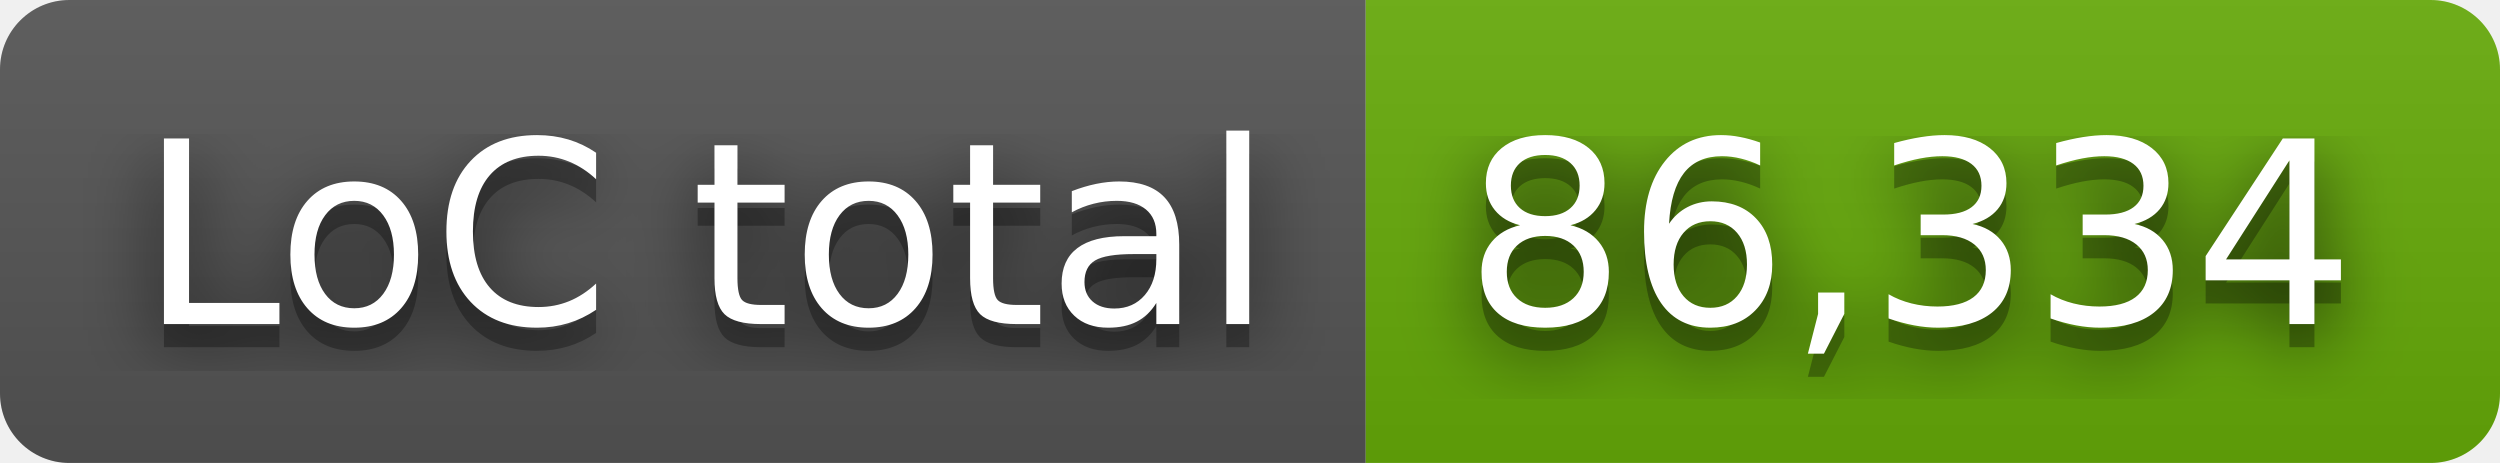
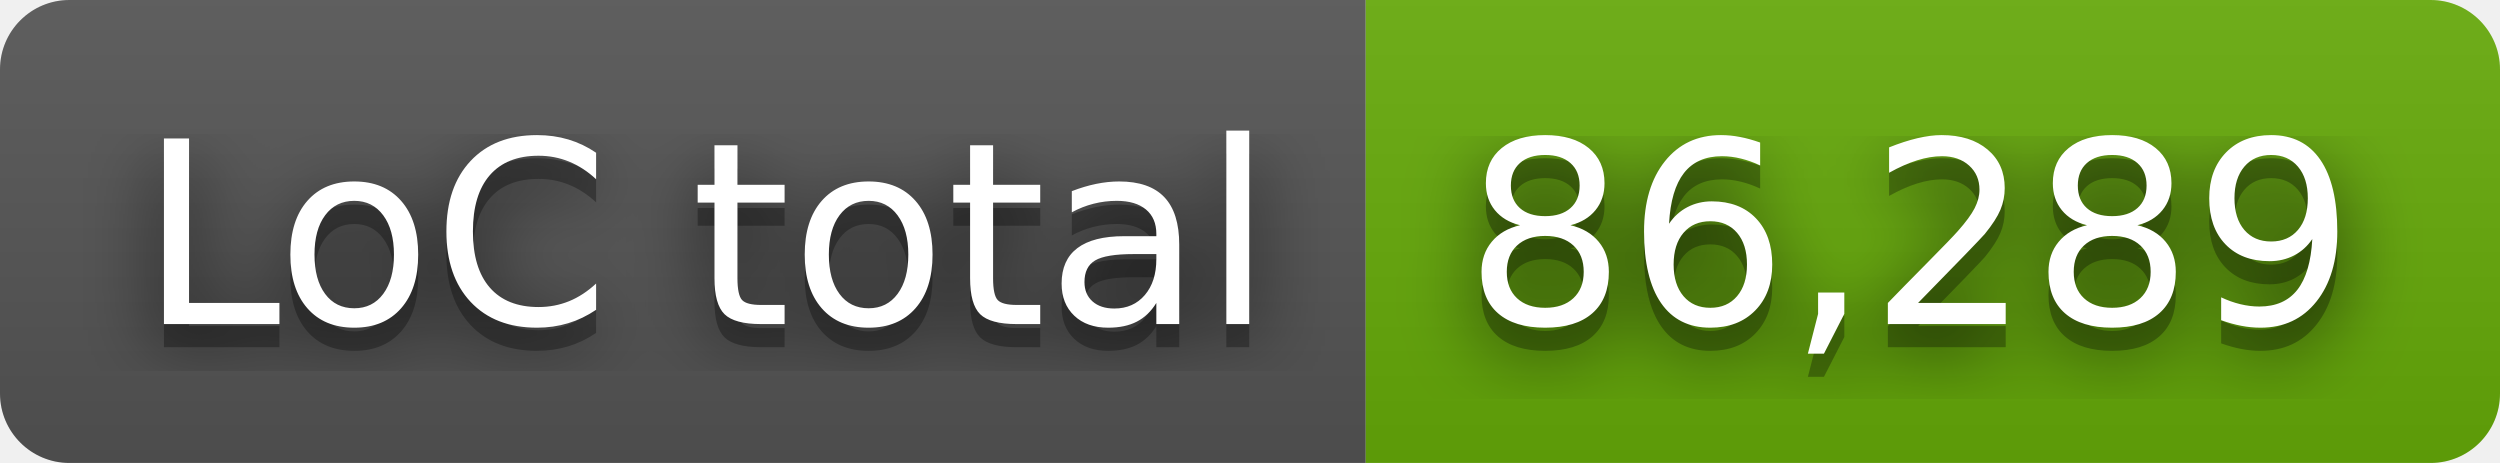
- <svg xmlns="http://www.w3.org/2000/svg" width="108" height="20" role="img" aria-label="LoC total: 86,334">
+ <svg xmlns="http://www.w3.org/2000/svg" width="108" height="20" role="img" aria-label="LoC total: 86,289">
  <filter id="blur">
    <feGaussianBlur stdDeviation="16" />
  </filter>
  <linearGradient id="s" x2="0" y2="100%">
    <stop offset="0" stop-color="#bbb" stop-opacity=".1" />
    <stop offset="1" stop-opacity=".1" />
  </linearGradient>
  <clipPath id="r">
    <rect width="108" height="20" rx="3" />
  </clipPath>
  <g clip-path="url(#r)">
    <rect width="59" height="20" fill="#555" />
    <rect x="59" width="49" height="20" fill="#67ac09" />
    <rect width="108" height="20" fill="url(#s)" />
  </g>
  <g fill="#fff" text-anchor="middle" font-family="Verdana,Geneva,DejaVu Sans,sans-serif" text-rendering="geometricPrecision" font-size="110">
    <g transform="scale(.1)">
      <g aria-hidden="true" fill="#010101">
        <text x="305" y="150" fill-opacity=".8" filter="url(#blur)" textLength="490">LoC total</text>
        <text x="305" y="150" fill-opacity=".3" textLength="490">LoC total</text>
      </g>
      <text x="305" y="140" textLength="490">LoC total</text>
    </g>
    <g transform="scale(.1)">
      <g aria-hidden="true" fill="#010101">
-         <text x="825" y="150" fill-opacity=".8" filter="url(#blur)" textLength="390">86,334</text>
-         <text x="825" y="150" fill-opacity=".3" textLength="390">86,334</text>
+         <text x="825" y="150" fill-opacity=".8" filter="url(#blur)" textLength="390">86,289</text>
+         <text x="825" y="150" fill-opacity=".3" textLength="390">86,289</text>
      </g>
-       <text x="825" y="140" textLength="390">86,334</text>
+       <text x="825" y="140" textLength="390">86,289</text>
    </g>
  </g>
</svg>
